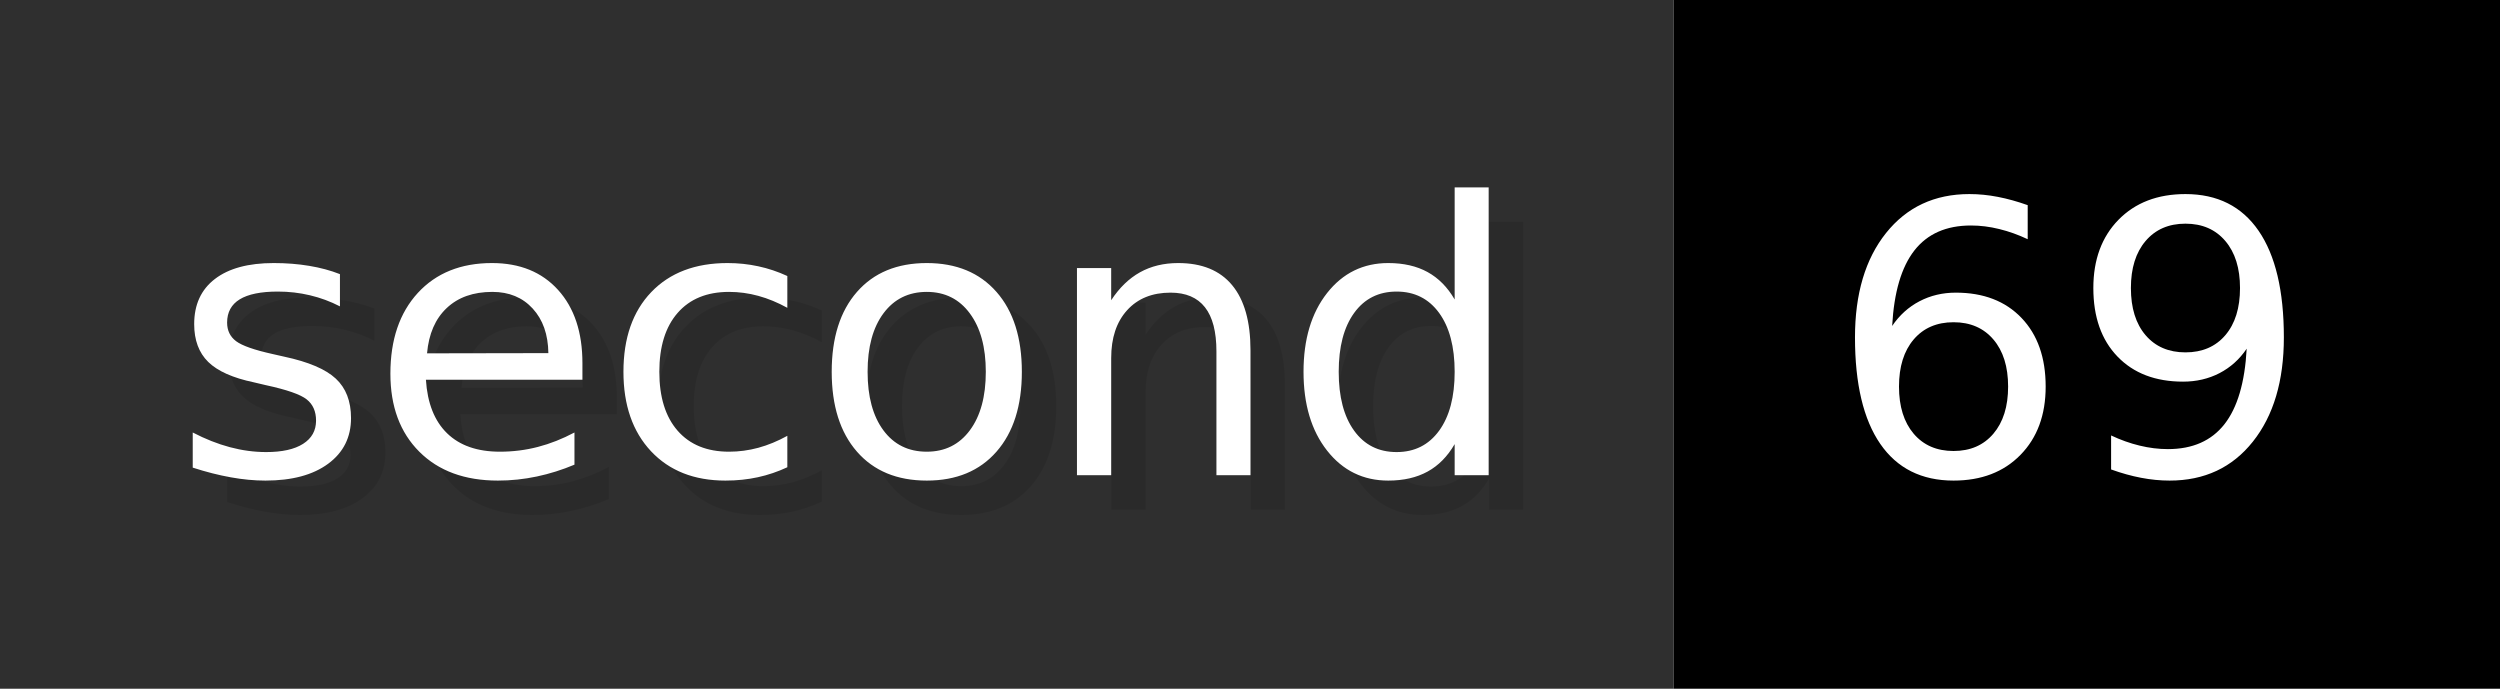
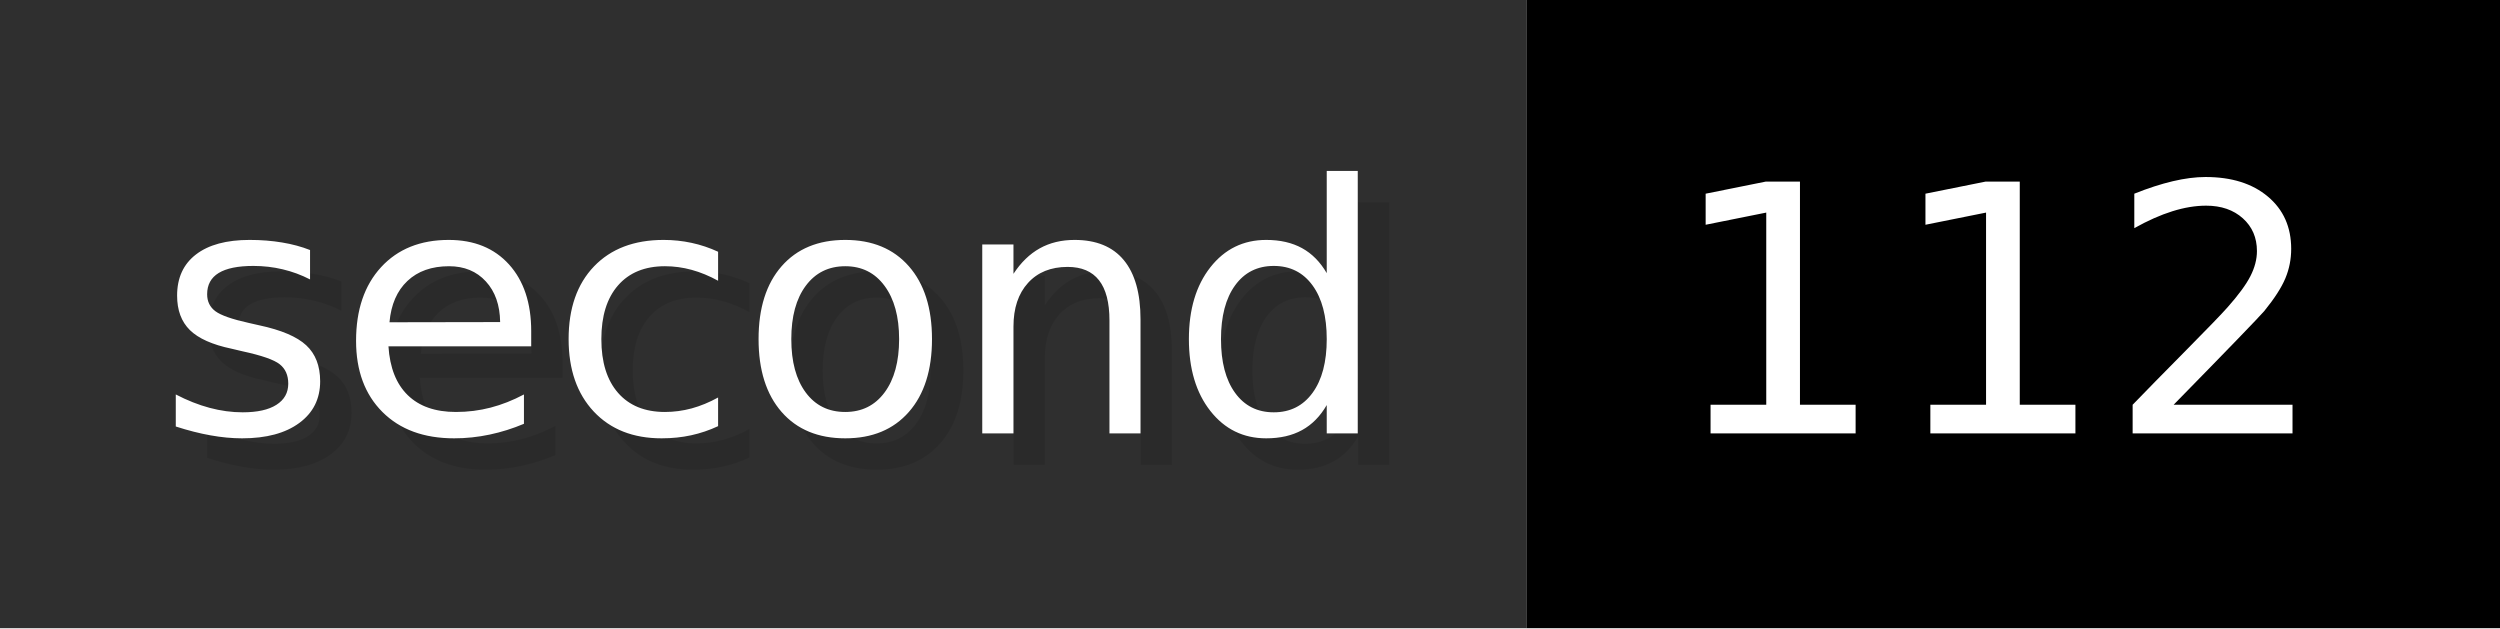
- <svg xmlns="http://www.w3.org/2000/svg" width="72.6" height="20" viewBox="0 0 726 200" role="img" aria-label="second: 69">
+ <svg xmlns="http://www.w3.org/2000/svg" width="79.6" height="20" viewBox="0 0 796 200" role="img" aria-label="second: 112">
  <g>
    <rect fill="#2F2F2F" width="486" height="200" />
-     <rect fill="#" x="486" width="240" height="200" />
+     <rect fill="#" x="486" width="310" height="200" />
  </g>
  <g aria-hidden="true" fill="#fff" text-anchor="start" font-family="Verdana,DejaVu Sans,sans-serif" font-size="110">
    <text x="60" y="148" textLength="386" fill="#000" opacity="0.1">second</text>
    <text x="50" y="138" textLength="386">second</text>
-     <text x="541" y="148" textLength="140" fill="#000" opacity="0.1">69</text>
-     <text x="531" y="138" textLength="140">69</text>
+     <text x="541" y="148" textLength="210" fill="#000" opacity="0.1">112</text>
+     <text x="531" y="138" textLength="210">112</text>
  </g>
</svg>
